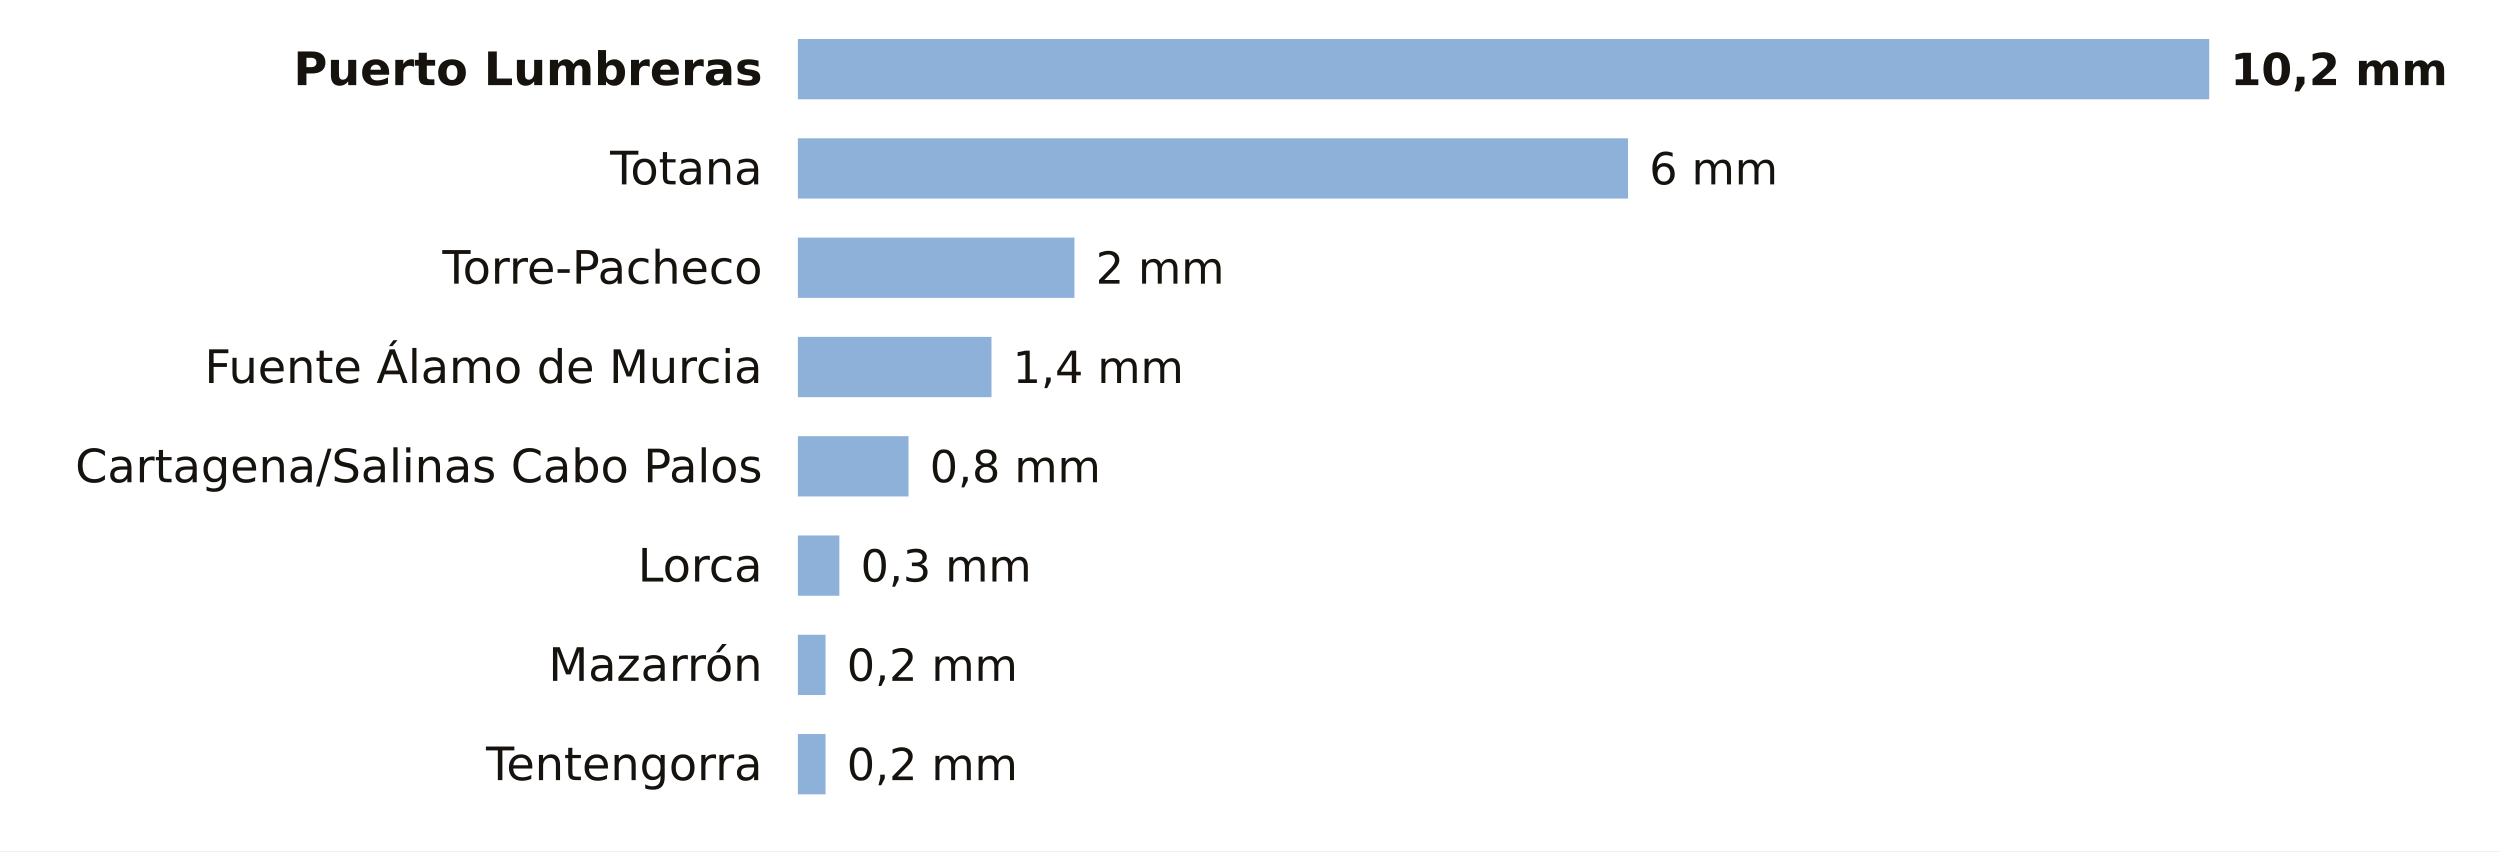
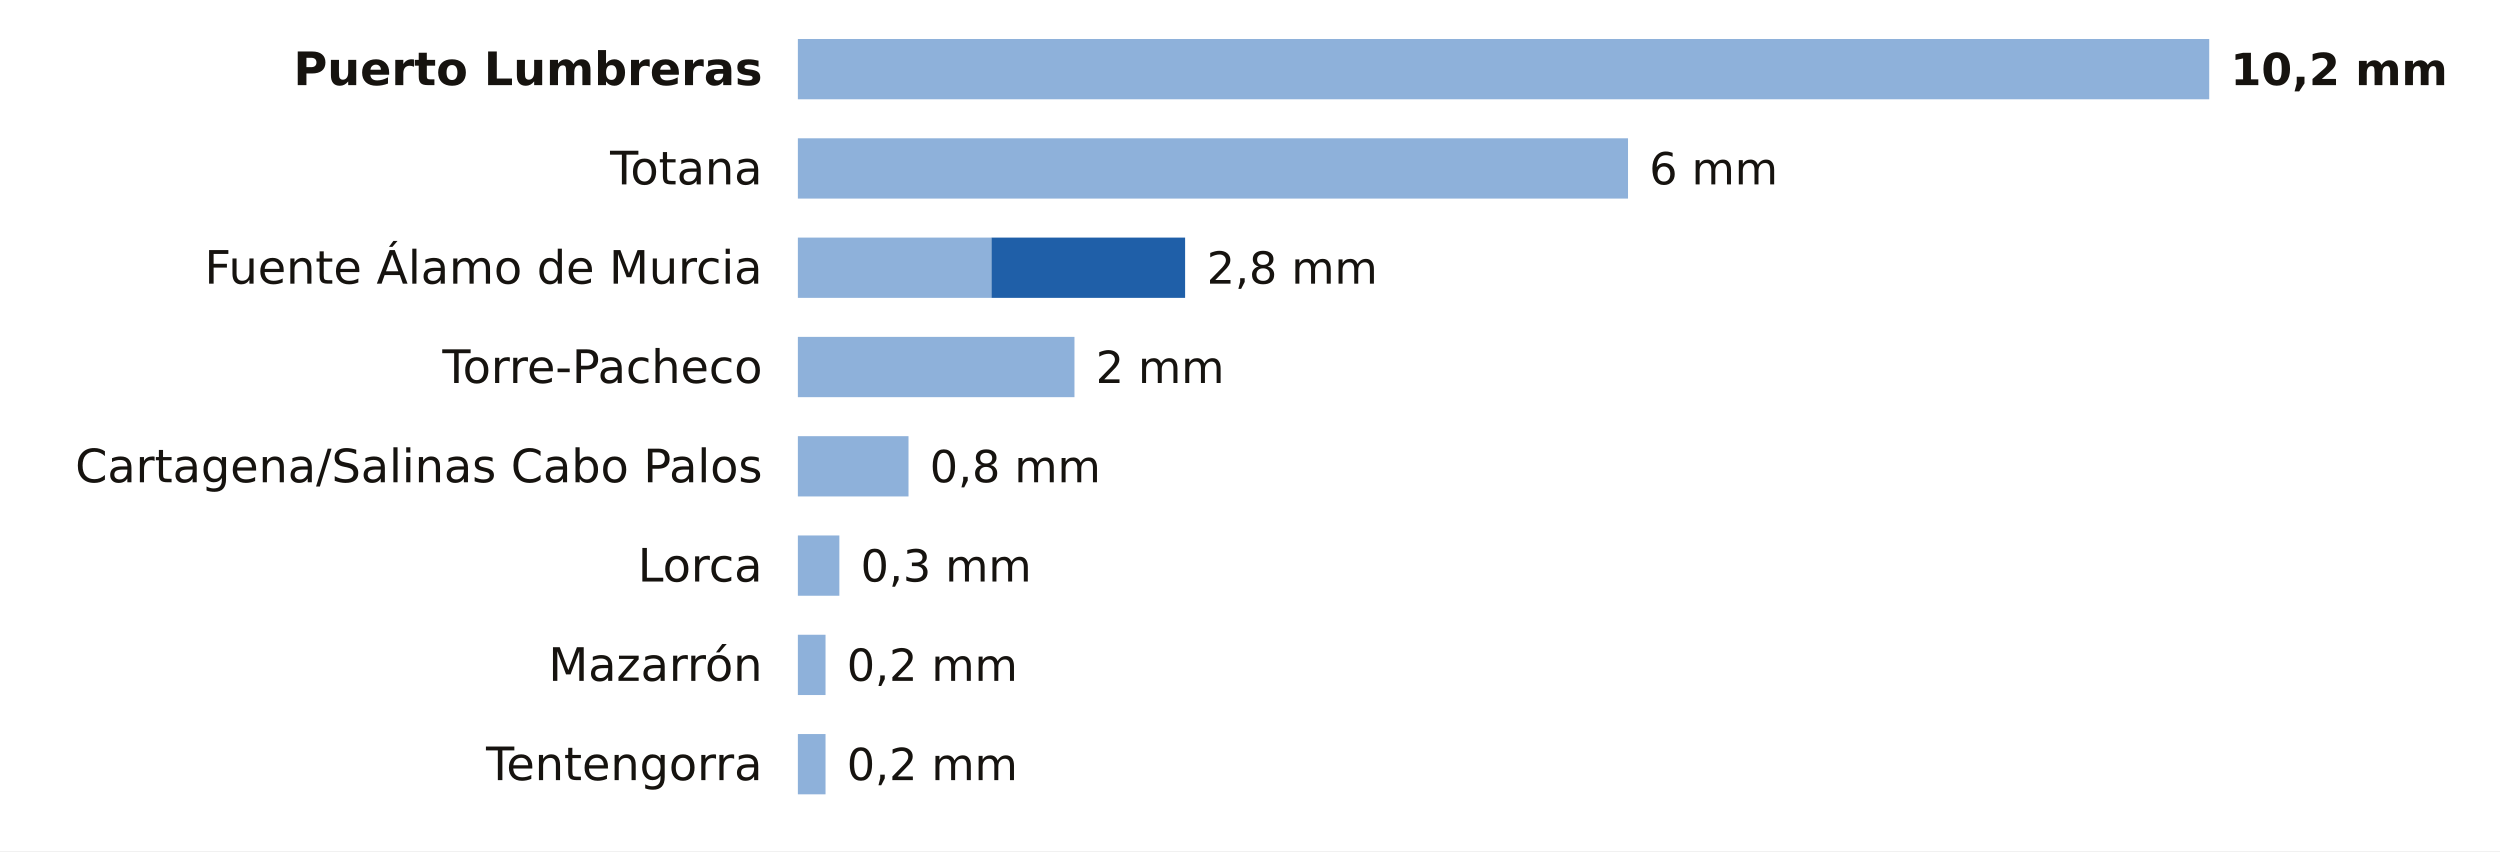
<svg xmlns="http://www.w3.org/2000/svg" viewBox="0 0 705 240" width="705" height="240" role="img" aria-label="La lluvia de los últimos 7 días en las estaciones de AEMET de Murcia">
  <rect width="705" height="240" fill="#FFFFFF" />
  <text x="215.0" y="24.0" font-size="13" fill="#16130F" text-anchor="end" font-weight="600" font-family="Public Sans, DejaVu Sans, Arial, sans-serif">Puerto Lumbreras</text>
  <rect x="225" y="11" width="398.0" height="17" fill="#8EB1DA" />
  <text x="629.0" y="24.0" font-size="12.5" fill="#16130F" text-anchor="start" font-weight="700" font-family="Public Sans, DejaVu Sans, Arial, sans-serif">10,2 mm</text>
  <text x="215.0" y="52.0" font-size="13" fill="#16130F" text-anchor="end" font-weight="400" font-family="Public Sans, DejaVu Sans, Arial, sans-serif">Totana</text>
  <rect x="225" y="39" width="234.1" height="17" fill="#8EB1DA" />
  <text x="465.1" y="52.0" font-size="12.5" fill="#16130F" text-anchor="start" font-weight="500" font-family="Public Sans, DejaVu Sans, Arial, sans-serif">6 mm</text>
-   <text x="215.0" y="80.0" font-size="13" fill="#16130F" text-anchor="end" font-weight="400" font-family="Public Sans, DejaVu Sans, Arial, sans-serif">Torre-Pacheco</text>
-   <rect x="225" y="67" width="78.0" height="17" fill="#8EB1DA" />
-   <text x="309.0" y="80.0" font-size="12.5" fill="#16130F" text-anchor="start" font-weight="500" font-family="Public Sans, DejaVu Sans, Arial, sans-serif">2 mm</text>
-   <text x="215.0" y="108.0" font-size="13" fill="#16130F" text-anchor="end" font-weight="400" font-family="Public Sans, DejaVu Sans, Arial, sans-serif">Fuente Álamo de Murcia</text>
-   <rect x="225" y="95" width="54.6" height="17" fill="#8EB1DA" />
-   <text x="285.6" y="108.0" font-size="12.5" fill="#16130F" text-anchor="start" font-weight="500" font-family="Public Sans, DejaVu Sans, Arial, sans-serif">1,4 mm</text>
+   <text x="215.0" y="80.0" font-size="13" fill="#16130F" text-anchor="end" font-weight="400" font-family="Public Sans, DejaVu Sans, Arial, sans-serif">Fuente Álamo de Murcia</text>
+   <rect x="225" y="67" width="54.6" height="17" fill="#8EB1DA" />
+   <rect x="279.6" y="67" width="54.6" height="17" fill="#1F5FA8" />
+   <text x="340.3" y="80.0" font-size="12.5" fill="#16130F" text-anchor="start" font-weight="500" font-family="Public Sans, DejaVu Sans, Arial, sans-serif">2,8 mm</text>
+   <text x="215.0" y="108.0" font-size="13" fill="#16130F" text-anchor="end" font-weight="400" font-family="Public Sans, DejaVu Sans, Arial, sans-serif">Torre-Pacheco</text>
+   <rect x="225" y="95" width="78.0" height="17" fill="#8EB1DA" />
+   <text x="309.0" y="108.0" font-size="12.5" fill="#16130F" text-anchor="start" font-weight="500" font-family="Public Sans, DejaVu Sans, Arial, sans-serif">2 mm</text>
  <text x="215.0" y="136.0" font-size="13" fill="#16130F" text-anchor="end" font-weight="400" font-family="Public Sans, DejaVu Sans, Arial, sans-serif">Cartagena/Salinas Cabo Palos</text>
  <rect x="225" y="123" width="31.2" height="17" fill="#8EB1DA" />
  <text x="262.2" y="136.0" font-size="12.5" fill="#16130F" text-anchor="start" font-weight="500" font-family="Public Sans, DejaVu Sans, Arial, sans-serif">0,8 mm</text>
  <text x="215.0" y="164.0" font-size="13" fill="#16130F" text-anchor="end" font-weight="400" font-family="Public Sans, DejaVu Sans, Arial, sans-serif">Lorca</text>
  <rect x="225" y="151" width="11.7" height="17" fill="#8EB1DA" />
  <text x="242.7" y="164.0" font-size="12.5" fill="#16130F" text-anchor="start" font-weight="500" font-family="Public Sans, DejaVu Sans, Arial, sans-serif">0,3 mm</text>
  <text x="215.0" y="192.0" font-size="13" fill="#16130F" text-anchor="end" font-weight="400" font-family="Public Sans, DejaVu Sans, Arial, sans-serif">Mazarrón</text>
  <rect x="225" y="179" width="7.8" height="17" fill="#8EB1DA" />
  <text x="238.8" y="192.0" font-size="12.5" fill="#16130F" text-anchor="start" font-weight="500" font-family="Public Sans, DejaVu Sans, Arial, sans-serif">0,2 mm</text>
  <text x="215.0" y="220.0" font-size="13" fill="#16130F" text-anchor="end" font-weight="400" font-family="Public Sans, DejaVu Sans, Arial, sans-serif">Tentengorra</text>
  <rect x="225" y="207" width="7.8" height="17" fill="#8EB1DA" />
  <text x="238.8" y="220.0" font-size="12.5" fill="#16130F" text-anchor="start" font-weight="500" font-family="Public Sans, DejaVu Sans, Arial, sans-serif">0,2 mm</text>
</svg>
